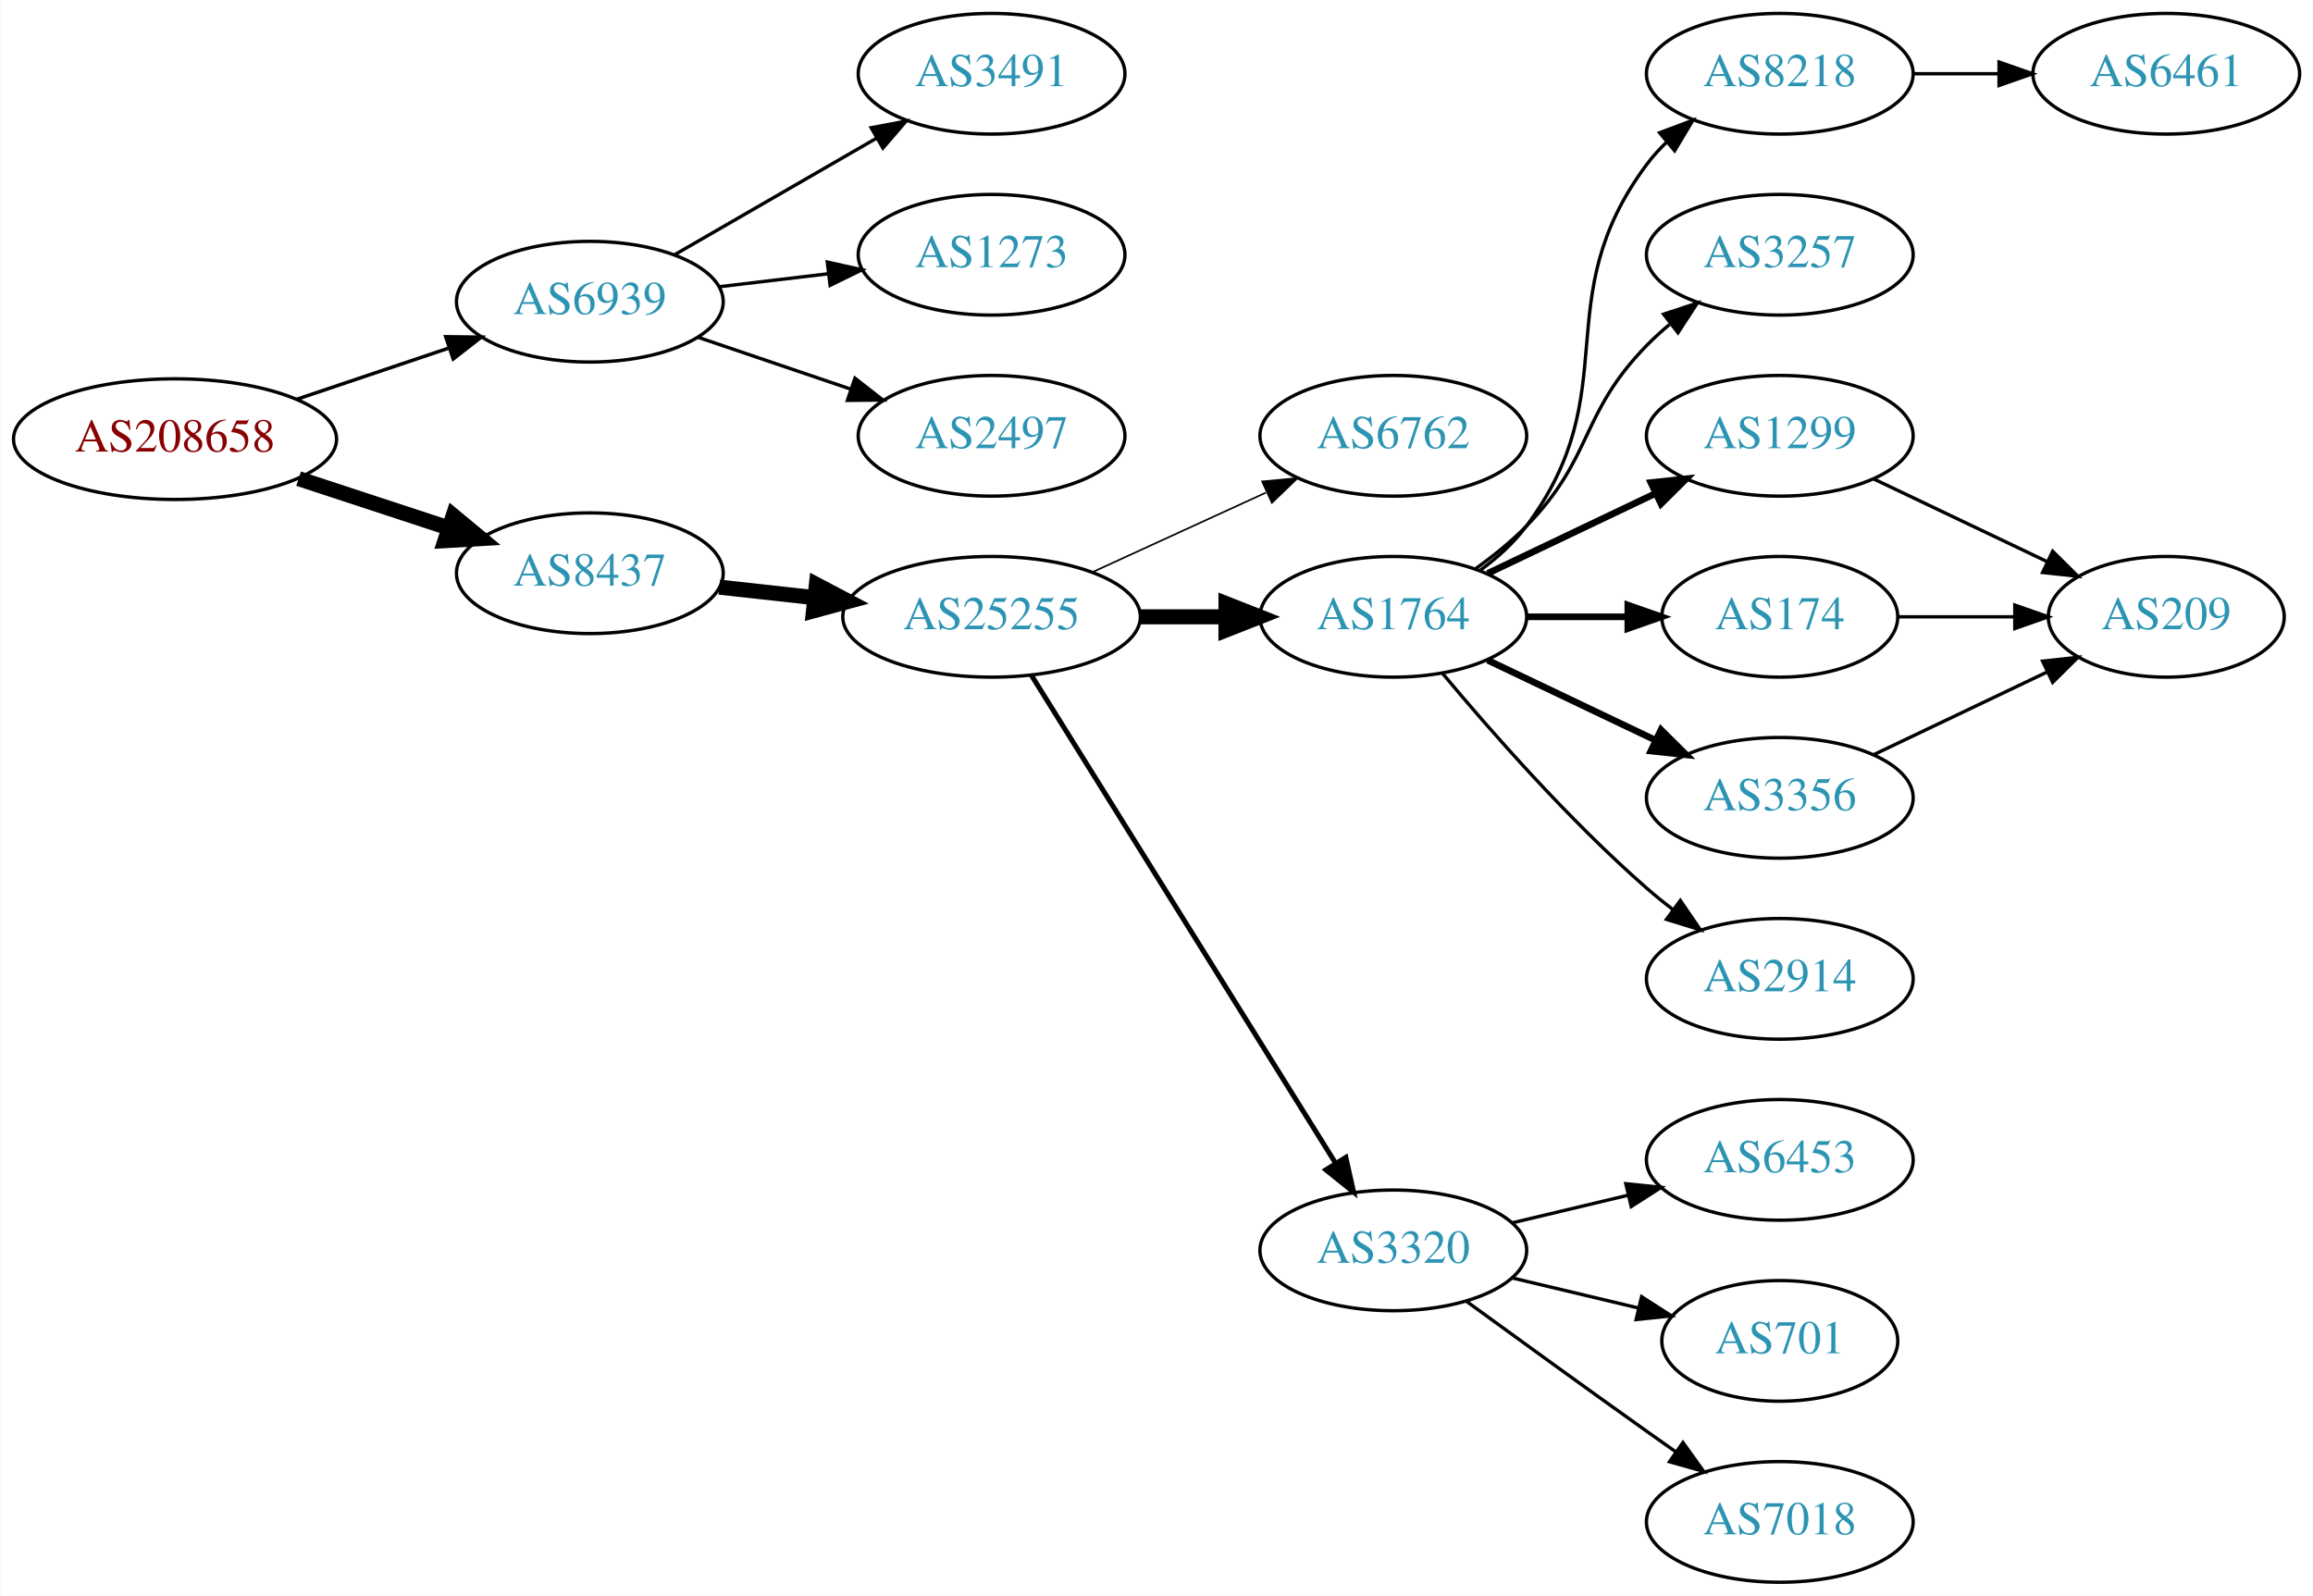
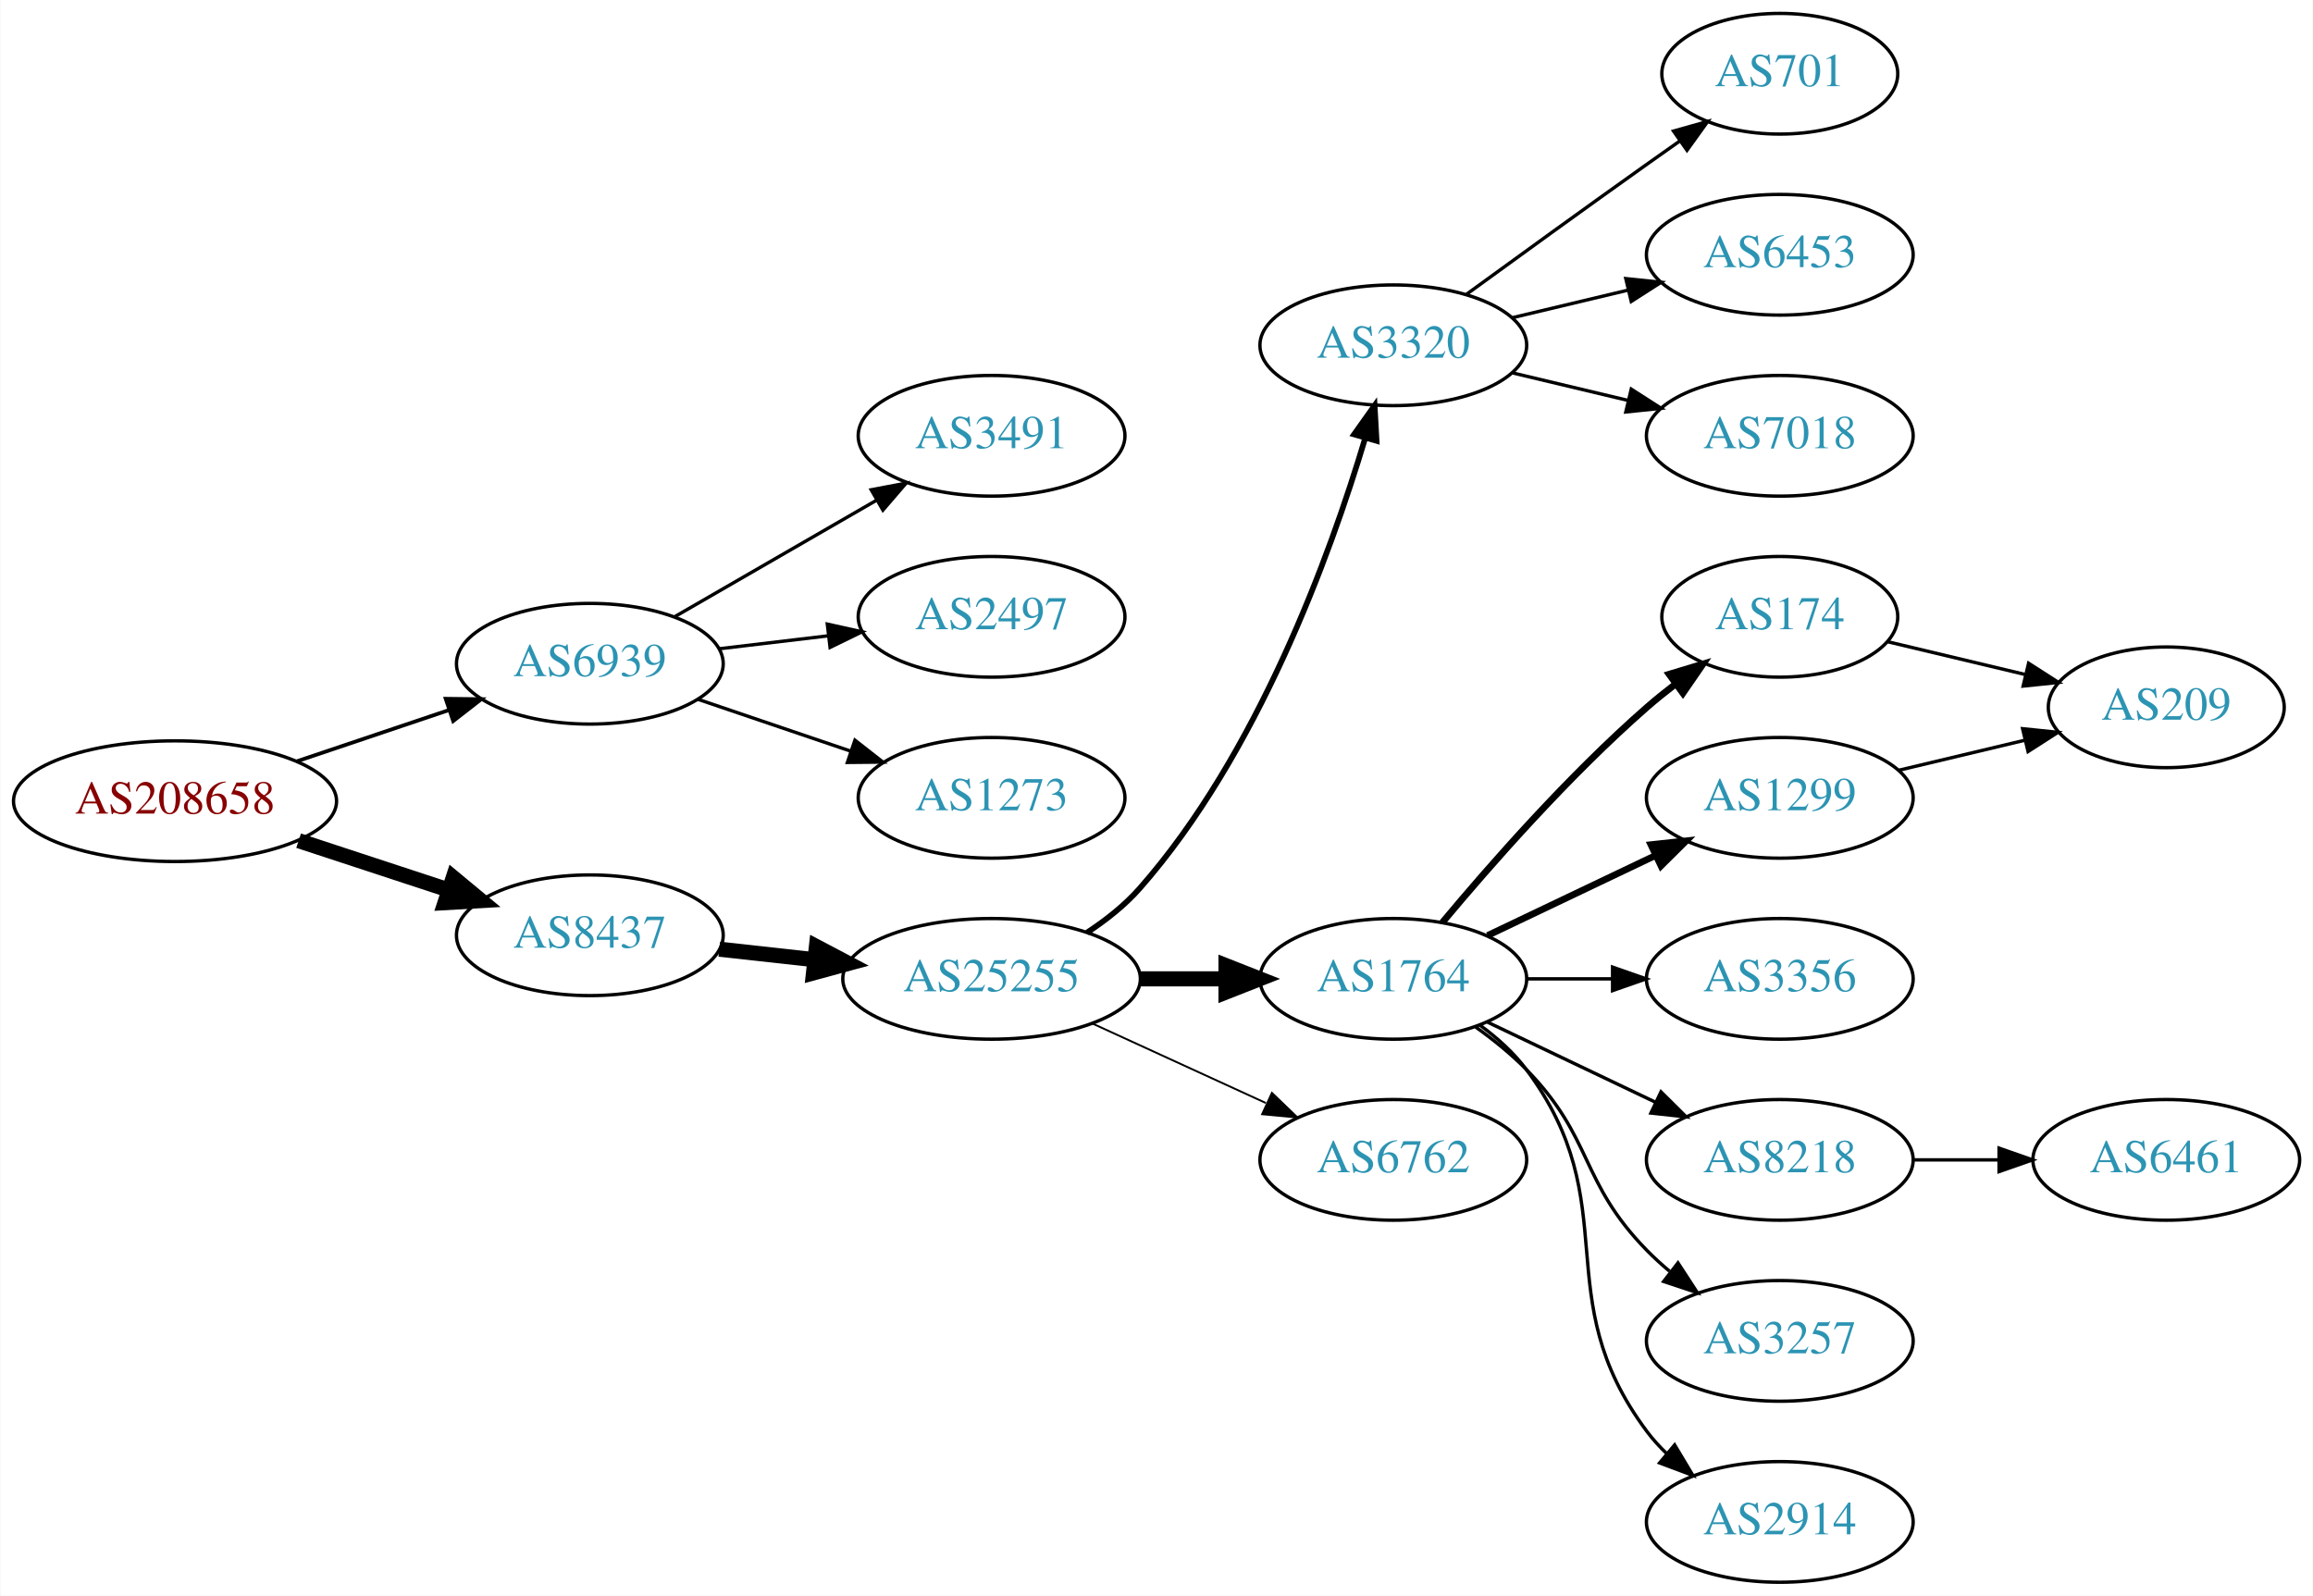
<svg xmlns="http://www.w3.org/2000/svg" xmlns:xlink="http://www.w3.org/1999/xlink" width="690pt" height="476pt" viewBox="0.00 0.00 689.76 476.00">
  <g id="graph0" class="graph" transform="scale(1 1) rotate(0) translate(4 472)">
    <polygon fill="white" stroke="none" points="-4,4 -4,-472 685.755,-472 685.755,4 -4,4" />
    <g id="node1" class="node">
      <g id="a_node1">
        <a xlink:href="/asn/208658" xlink:title="AS208658 ~ Johannes Mueller [AT]">
-           <ellipse fill="#ffffff" stroke="black" cx="48.096" cy="-341" rx="48.192" ry="18" />
-           <text text-anchor="middle" x="48.096" y="-337.3" font-family="Times,serif" font-size="14.00" fill="#880000">AS208658</text>
+           <ellipse fill="#ffffff" stroke="black" cx="48.096" cy="-233" rx="48.192" ry="18" />
+           <text text-anchor="middle" x="48.096" y="-229.3" font-family="Times,serif" font-size="14.00" fill="#880000">AS208658</text>
        </a>
      </g>
    </g>
    <g id="node2" class="node">
      <g id="a_node2">
        <a xlink:href="/asn/6939" xlink:title="AS6939 ~ Hurricane Electric LLC [US]">
-           <ellipse fill="#ffffff" stroke="black" cx="171.838" cy="-382" rx="39.794" ry="18" />
-           <text text-anchor="middle" x="171.838" y="-378.3" font-family="Times,serif" font-size="14.00" fill="#2c94b3">AS6939</text>
+           <ellipse fill="#ffffff" stroke="black" cx="171.838" cy="-274" rx="39.794" ry="18" />
+           <text text-anchor="middle" x="171.838" y="-270.3" font-family="Times,serif" font-size="14.00" fill="#2c94b3">AS6939</text>
        </a>
      </g>
    </g>
    <g id="edge1" class="edge">
-       <path fill="none" stroke="black" stroke-width="1.038" d="M84.309,-352.859C98.459,-357.624 114.874,-363.152 129.578,-368.105" />
-       <polygon fill="black" stroke="black" stroke-width="1.038" points="128.843,-371.55 139.437,-371.425 131.077,-364.916 128.843,-371.55" />
+       <path fill="none" stroke="black" stroke-width="1.125" d="M84.309,-244.859C98.459,-249.624 114.874,-255.152 129.578,-260.105" />
+       <polygon fill="black" stroke="black" stroke-width="1.125" points="128.843,-263.55 139.437,-263.425 131.077,-256.916 128.843,-263.55" />
    </g>
    <g id="node3" class="node">
      <g id="a_node3">
        <a xlink:href="/asn/8437" xlink:title="AS8437 ~ Hutchison Drei Austria GmbH [AT]">
-           <ellipse fill="#ffffff" stroke="black" cx="171.838" cy="-301" rx="39.794" ry="18" />
-           <text text-anchor="middle" x="171.838" y="-297.3" font-family="Times,serif" font-size="14.00" fill="#2c94b3">AS8437</text>
+           <ellipse fill="#ffffff" stroke="black" cx="171.838" cy="-193" rx="39.794" ry="18" />
+           <text text-anchor="middle" x="171.838" y="-189.3" font-family="Times,serif" font-size="14.00" fill="#2c94b3">AS8437</text>
        </a>
      </g>
    </g>
    <g id="edge2" class="edge">
-       <path fill="none" stroke="black" stroke-width="4.5" d="M84.964,-329.215C98.983,-324.609 115.143,-319.299 129.637,-314.537" />
-       <polygon fill="black" stroke="black" stroke-width="4.5" points="131.086,-318.206 139.358,-311.343 128.628,-310.724 131.086,-318.206" />
+       <path fill="none" stroke="black" stroke-width="4.5" d="M84.964,-221.215C98.983,-216.609 115.143,-211.299 129.637,-206.537" />
+       <polygon fill="black" stroke="black" stroke-width="4.5" points="131.086,-210.206 139.358,-203.343 128.628,-202.724 131.086,-210.206" />
    </g>
    <g id="node4" class="node">
      <g id="a_node4">
        <a xlink:href="/asn/3491" xlink:title="AS3491 ~ PCCW Global, Inc. [US]">
-           <ellipse fill="#ffffff" stroke="black" cx="291.681" cy="-450" rx="39.794" ry="18" />
-           <text text-anchor="middle" x="291.681" y="-446.3" font-family="Times,serif" font-size="14.00" fill="#2c94b3">AS3491</text>
+           <ellipse fill="#ffffff" stroke="black" cx="291.681" cy="-342" rx="39.794" ry="18" />
+           <text text-anchor="middle" x="291.681" y="-338.3" font-family="Times,serif" font-size="14.00" fill="#2c94b3">AS3491</text>
        </a>
      </g>
    </g>
    <g id="edge3" class="edge">
-       <path fill="none" stroke="black" d="M196.97,-395.925C214.409,-405.988 238.183,-419.707 257.421,-430.808" />
-       <polygon fill="black" stroke="black" points="255.766,-433.893 266.176,-435.86 259.264,-427.83 255.766,-433.893" />
+       <path fill="none" stroke="black" d="M196.97,-287.925C214.409,-297.988 238.183,-311.707 257.421,-322.808" />
+       <polygon fill="black" stroke="black" points="255.766,-325.893 266.176,-327.86 259.264,-319.83 255.766,-325.893" />
    </g>
    <g id="node5" class="node">
      <g id="a_node5">
-         <a xlink:href="/asn/1273" xlink:title="AS1273 ~ Vodafone Group PLC [EU]">
-           <ellipse fill="#ffffff" stroke="black" cx="291.681" cy="-396" rx="39.794" ry="18" />
-           <text text-anchor="middle" x="291.681" y="-392.3" font-family="Times,serif" font-size="14.00" fill="#2c94b3">AS1273</text>
+         <a xlink:href="/asn/2497" xlink:title="AS2497 ~ Internet Initiative Japan Inc. [JP]">
+           <ellipse fill="#ffffff" stroke="black" cx="291.681" cy="-288" rx="39.794" ry="18" />
+           <text text-anchor="middle" x="291.681" y="-284.3" font-family="Times,serif" font-size="14.00" fill="#2c94b3">AS2497</text>
        </a>
      </g>
    </g>
    <g id="edge4" class="edge">
-       <path fill="none" stroke="black" d="M210.448,-386.468C220.759,-387.693 232.077,-389.038 242.877,-390.321" />
-       <polygon fill="black" stroke="black" points="242.68,-393.822 253.024,-391.526 243.506,-386.871 242.68,-393.822" />
+       <path fill="none" stroke="black" d="M210.448,-278.468C220.759,-279.693 232.077,-281.038 242.877,-282.321" />
+       <polygon fill="black" stroke="black" points="242.68,-285.822 253.024,-283.526 243.506,-278.871 242.68,-285.822" />
    </g>
    <g id="node6" class="node">
      <g id="a_node6">
-         <a xlink:href="/asn/2497" xlink:title="AS2497 ~ Internet Initiative Japan Inc. [JP]">
-           <ellipse fill="#ffffff" stroke="black" cx="291.681" cy="-342" rx="39.794" ry="18" />
-           <text text-anchor="middle" x="291.681" y="-338.3" font-family="Times,serif" font-size="14.00" fill="#2c94b3">AS2497</text>
+         <a xlink:href="/asn/1273" xlink:title="AS1273 ~ Vodafone Group PLC [EU]">
+           <ellipse fill="#ffffff" stroke="black" cx="291.681" cy="-234" rx="39.794" ry="18" />
+           <text text-anchor="middle" x="291.681" y="-230.3" font-family="Times,serif" font-size="14.00" fill="#2c94b3">AS1273</text>
        </a>
      </g>
    </g>
    <g id="edge5" class="edge">
-       <path fill="none" stroke="black" d="M204.108,-371.386C218.092,-366.639 234.762,-360.981 249.724,-355.902" />
-       <polygon fill="black" stroke="black" points="250.92,-359.192 259.264,-352.664 248.67,-352.564 250.92,-359.192" />
+       <path fill="none" stroke="black" d="M204.108,-263.386C218.092,-258.639 234.762,-252.981 249.724,-247.902" />
+       <polygon fill="black" stroke="black" points="250.92,-251.192 259.264,-244.664 248.67,-244.564 250.92,-251.192" />
    </g>
    <g id="node7" class="node">
      <g id="a_node7">
        <a xlink:href="/asn/25255" xlink:title="AS25255 ~ ==&gt; TELE2 AUSTRIA &lt;== [AT]">
-           <ellipse fill="#ffffff" stroke="black" cx="291.681" cy="-288" rx="44.393" ry="18" />
-           <text text-anchor="middle" x="291.681" y="-284.3" font-family="Times,serif" font-size="14.00" fill="#2c94b3">AS25255</text>
+           <ellipse fill="#ffffff" stroke="black" cx="291.681" cy="-180" rx="44.393" ry="18" />
+           <text text-anchor="middle" x="291.681" y="-176.3" font-family="Times,serif" font-size="14.00" fill="#2c94b3">AS25255</text>
        </a>
      </g>
    </g>
    <g id="edge6" class="edge">
-       <path fill="none" stroke="black" stroke-width="4.5" d="M210.448,-296.851C219.451,-295.858 229.221,-294.78 238.744,-293.729" />
-       <polygon fill="black" stroke="black" stroke-width="4.5" points="239.425,-297.616 248.933,-292.605 238.561,-289.788 239.425,-297.616" />
+       <path fill="none" stroke="black" stroke-width="4.5" d="M210.448,-188.851C219.451,-187.858 229.221,-186.78 238.744,-185.729" />
+       <polygon fill="black" stroke="black" stroke-width="4.5" points="239.425,-189.616 248.933,-184.605 238.561,-181.788 239.425,-189.616" />
    </g>
    <g id="node8" class="node">
      <g id="a_node8">
-         <a xlink:href="/asn/6762" xlink:title="AS6762 ~ TELECOM ITALIA SPARKLE S.p.A. [IT]">
-           <ellipse fill="#ffffff" stroke="black" cx="411.523" cy="-342" rx="39.794" ry="18" />
-           <text text-anchor="middle" x="411.523" y="-338.3" font-family="Times,serif" font-size="14.00" fill="#2c94b3">AS6762</text>
+         <a xlink:href="/asn/3320" xlink:title="AS3320 ~ DTAG [DE]">
+           <ellipse fill="#ffffff" stroke="black" cx="411.523" cy="-369" rx="39.794" ry="18" />
+           <text text-anchor="middle" x="411.523" y="-365.3" font-family="Times,serif" font-size="14.00" fill="#2c94b3">AS3320</text>
        </a>
      </g>
    </g>
    <g id="edge7" class="edge">
-       <path fill="none" stroke="black" stroke-width="0.5" d="M321.81,-301.348C337.421,-308.502 356.819,-317.391 373.491,-325.03" />
-       <polygon fill="black" stroke="black" stroke-width="0.5" points="372.394,-328.378 382.943,-329.362 375.31,-322.014 372.394,-328.378" />
+       <path fill="none" stroke="black" stroke-width="1.688" d="M320.128,-193.792C325.823,-197.527 331.435,-201.956 335.877,-207 371.115,-247.018 392.72,-306.492 403.09,-341.146" />
+       <polygon fill="black" stroke="black" stroke-width="1.688" points="399.814,-342.417 405.95,-351.054 406.54,-340.476 399.814,-342.417" />
    </g>
    <g id="node9" class="node">
      <g id="a_node9">
        <a xlink:href="/asn/1764" xlink:title="AS1764 ~ NEXTLAYER-AS [AT]">
-           <ellipse fill="#ffffff" stroke="black" cx="411.523" cy="-288" rx="39.794" ry="18" />
-           <text text-anchor="middle" x="411.523" y="-284.3" font-family="Times,serif" font-size="14.00" fill="#2c94b3">AS1764</text>
+           <ellipse fill="#ffffff" stroke="black" cx="411.523" cy="-180" rx="39.794" ry="18" />
+           <text text-anchor="middle" x="411.523" y="-176.3" font-family="Times,serif" font-size="14.00" fill="#2c94b3">AS1764</text>
        </a>
      </g>
    </g>
    <g id="edge8" class="edge">
-       <path fill="none" stroke="black" stroke-width="4.5" d="M335.892,-288C344.204,-288 352.967,-288 361.449,-288" />
-       <polygon fill="black" stroke="black" stroke-width="4.5" points="361.608,-291.938 371.608,-288 361.608,-284.063 361.608,-291.938" />
+       <path fill="none" stroke="black" stroke-width="4.5" d="M335.892,-180C344.204,-180 352.967,-180 361.449,-180" />
+       <polygon fill="black" stroke="black" stroke-width="4.5" points="361.608,-183.938 371.608,-180 361.608,-176.063 361.608,-183.938" />
    </g>
    <g id="node10" class="node">
      <g id="a_node10">
-         <a xlink:href="/asn/3320" xlink:title="AS3320 ~ DTAG [DE]">
-           <ellipse fill="#ffffff" stroke="black" cx="411.523" cy="-99" rx="39.794" ry="18" />
-           <text text-anchor="middle" x="411.523" y="-95.3" font-family="Times,serif" font-size="14.00" fill="#2c94b3">AS3320</text>
+         <a xlink:href="/asn/6762" xlink:title="AS6762 ~ TELECOM ITALIA SPARKLE S.p.A. [IT]">
+           <ellipse fill="#ffffff" stroke="black" cx="411.523" cy="-126" rx="39.794" ry="18" />
+           <text text-anchor="middle" x="411.523" y="-122.3" font-family="Times,serif" font-size="14.00" fill="#2c94b3">AS6762</text>
        </a>
      </g>
    </g>
    <g id="edge9" class="edge">
-       <path fill="none" stroke="black" stroke-width="1.5" d="M303.556,-270.558C324.339,-237.225 369.8,-164.314 394.228,-125.134" />
-       <polygon fill="black" stroke="black" stroke-width="1.5" points="397.353,-126.737 399.674,-116.4 391.413,-123.034 397.353,-126.737" />
+       <path fill="none" stroke="black" stroke-width="0.562" d="M321.81,-166.652C337.421,-159.498 356.819,-150.609 373.491,-142.97" />
+       <polygon fill="black" stroke="black" stroke-width="0.562" points="375.31,-145.986 382.943,-138.638 372.394,-139.622 375.31,-145.986" />
    </g>
    <g id="node11" class="node">
      <g id="a_node11">
-         <a xlink:href="/asn/8218" xlink:title="AS8218 ~ legacy Neotelecoms [FR]">
-           <ellipse fill="#ffffff" stroke="black" cx="526.816" cy="-450" rx="39.794" ry="18" />
-           <text text-anchor="middle" x="526.816" y="-446.3" font-family="Times,serif" font-size="14.00" fill="#2c94b3">AS8218</text>
+         <a xlink:href="/asn/701" xlink:title="AS701 ~ UUNET [US]">
+           <ellipse fill="#ffffff" stroke="black" cx="526.816" cy="-450" rx="35.194" ry="18" />
+           <text text-anchor="middle" x="526.816" y="-446.3" font-family="Times,serif" font-size="14.00" fill="#2c94b3">AS701</text>
        </a>
      </g>
    </g>
    <g id="edge10" class="edge">
-       <path fill="none" stroke="black" d="M437.454,-301.882C442.53,-305.611 447.448,-310.016 451.17,-315 481.441,-355.542 456.898,-382.458 487.17,-423 488.914,-425.336 490.921,-427.545 493.085,-429.617" />
-       <polygon fill="black" stroke="black" points="490.963,-432.405 500.885,-436.118 495.444,-427.027 490.963,-432.405" />
+       <path fill="none" stroke="black" d="M433.371,-384.222C448.305,-395.091 468.919,-410.025 487.17,-423 490.38,-425.282 493.749,-427.661 497.103,-430.018" />
+       <polygon fill="black" stroke="black" points="495.116,-432.899 505.314,-435.77 499.132,-427.166 495.116,-432.899" />
    </g>
    <g id="node12" class="node">
      <g id="a_node12">
-         <a xlink:href="/asn/3257" xlink:title="AS3257 ~ GTT [DE]">
+         <a xlink:href="/asn/6453" xlink:title="AS6453 ~ TATA COMMUNICATIONS (AMERICA) INC [US]">
          <ellipse fill="#ffffff" stroke="black" cx="526.816" cy="-396" rx="39.794" ry="18" />
-           <text text-anchor="middle" x="526.816" y="-392.3" font-family="Times,serif" font-size="14.00" fill="#2c94b3">AS3257</text>
+           <text text-anchor="middle" x="526.816" y="-392.3" font-family="Times,serif" font-size="14.00" fill="#2c94b3">AS6453</text>
        </a>
      </g>
    </g>
    <g id="edge11" class="edge">
-       <path fill="none" stroke="black" d="M436.117,-302.389C441.373,-306.148 446.705,-310.437 451.17,-315 471.342,-335.617 466.997,-348.383 487.17,-369 489.262,-371.139 491.546,-373.218 493.922,-375.21" />
-       <polygon fill="black" stroke="black" points="492.166,-378.275 502.222,-381.611 496.441,-372.732 492.166,-378.275" />
+       <path fill="none" stroke="black" d="M447.13,-377.248C458.002,-379.838 470.156,-382.735 481.598,-385.462" />
+       <polygon fill="black" stroke="black" points="480.882,-388.889 491.421,-387.803 482.505,-382.08 480.882,-388.889" />
    </g>
    <g id="node13" class="node">
      <g id="a_node13">
-         <a xlink:href="/asn/1299" xlink:title="AS1299 ~ Telia Carrier [EU]">
+         <a xlink:href="/asn/7018" xlink:title="AS7018 ~ AT&amp;T Services, Inc. [US]">
          <ellipse fill="#ffffff" stroke="black" cx="526.816" cy="-342" rx="39.794" ry="18" />
-           <text text-anchor="middle" x="526.816" y="-338.3" font-family="Times,serif" font-size="14.00" fill="#2c94b3">AS1299</text>
+           <text text-anchor="middle" x="526.816" y="-338.3" font-family="Times,serif" font-size="14.00" fill="#2c94b3">AS7018</text>
        </a>
      </g>
    </g>
    <g id="edge12" class="edge">
-       <path fill="none" stroke="black" stroke-width="2" d="M439.66,-300.934C454.654,-308.081 473.475,-317.052 489.698,-324.785" />
-       <polygon fill="black" stroke="black" stroke-width="2" points="488.368,-328.028 498.901,-329.171 491.38,-321.709 488.368,-328.028" />
+       <path fill="none" stroke="black" d="M447.13,-360.752C458.002,-358.162 470.156,-355.265 481.598,-352.538" />
+       <polygon fill="black" stroke="black" points="482.505,-355.92 491.421,-350.197 480.882,-349.111 482.505,-355.92" />
    </g>
    <g id="node14" class="node">
      <g id="a_node14">
        <a xlink:href="/asn/174" xlink:title="AS174 ~ Cogent Communications [US]">
          <ellipse fill="#ffffff" stroke="black" cx="526.816" cy="-288" rx="35.194" ry="18" />
          <text text-anchor="middle" x="526.816" y="-284.3" font-family="Times,serif" font-size="14.00" fill="#2c94b3">AS174</text>
        </a>
      </g>
    </g>
    <g id="edge13" class="edge">
-       <path fill="none" stroke="black" stroke-width="2" d="M451.195,-288C460.901,-288 471.391,-288 481.354,-288" />
-       <polygon fill="black" stroke="black" stroke-width="2" points="481.491,-291.5 491.491,-288 481.49,-284.5 481.491,-291.5" />
+       <path fill="none" stroke="black" stroke-width="2" d="M426.153,-196.817C440.436,-213.929 463.982,-240.745 487.17,-261 489.839,-263.332 492.712,-265.648 495.642,-267.886" />
+       <polygon fill="black" stroke="black" stroke-width="2" points="493.793,-270.87 503.934,-273.939 497.92,-265.216 493.793,-270.87" />
    </g>
    <g id="node15" class="node">
      <g id="a_node15">
-         <a xlink:href="/asn/3356" xlink:title="AS3356 ~ Level 3 Parent, LLC [US]">
+         <a xlink:href="/asn/1299" xlink:title="AS1299 ~ Telia Carrier [EU]">
          <ellipse fill="#ffffff" stroke="black" cx="526.816" cy="-234" rx="39.794" ry="18" />
-           <text text-anchor="middle" x="526.816" y="-230.3" font-family="Times,serif" font-size="14.00" fill="#2c94b3">AS3356</text>
+           <text text-anchor="middle" x="526.816" y="-230.3" font-family="Times,serif" font-size="14.00" fill="#2c94b3">AS1299</text>
        </a>
      </g>
    </g>
    <g id="edge14" class="edge">
-       <path fill="none" stroke="black" stroke-width="2" d="M439.66,-275.066C454.654,-267.919 473.475,-258.948 489.698,-251.215" />
-       <polygon fill="black" stroke="black" stroke-width="2" points="491.38,-254.291 498.901,-246.829 488.368,-247.972 491.38,-254.291" />
+       <path fill="none" stroke="black" stroke-width="2" d="M439.66,-192.934C454.654,-200.081 473.475,-209.052 489.698,-216.785" />
+       <polygon fill="black" stroke="black" stroke-width="2" points="488.368,-220.028 498.901,-221.171 491.38,-213.709 488.368,-220.028" />
    </g>
    <g id="node16" class="node">
      <g id="a_node16">
-         <a xlink:href="/asn/2914" xlink:title="AS2914 ~ NTT America, Inc. [US]">
+         <a xlink:href="/asn/3356" xlink:title="AS3356 ~ Level 3 Parent, LLC [US]">
          <ellipse fill="#ffffff" stroke="black" cx="526.816" cy="-180" rx="39.794" ry="18" />
-           <text text-anchor="middle" x="526.816" y="-176.3" font-family="Times,serif" font-size="14.00" fill="#2c94b3">AS2914</text>
+           <text text-anchor="middle" x="526.816" y="-176.3" font-family="Times,serif" font-size="14.00" fill="#2c94b3">AS3356</text>
        </a>
      </g>
    </g>
    <g id="edge15" class="edge">
-       <path fill="none" stroke="black" d="M426.153,-271.183C440.436,-254.071 463.982,-227.255 487.17,-207 489.635,-204.846 492.274,-202.706 494.971,-200.628" />
-       <polygon fill="black" stroke="black" points="497.144,-203.375 503.125,-194.63 492.996,-197.736 497.144,-203.375" />
+       <path fill="none" stroke="black" d="M451.195,-180C459.398,-180 468.162,-180 476.694,-180" />
+       <polygon fill="black" stroke="black" points="476.934,-183.5 486.934,-180 476.933,-176.5 476.934,-183.5" />
+     </g>
+     <g id="node17" class="node">
+       <g id="a_node17">
+         <a xlink:href="/asn/8218" xlink:title="AS8218 ~ legacy Neotelecoms [FR]">
+           <ellipse fill="#ffffff" stroke="black" cx="526.816" cy="-126" rx="39.794" ry="18" />
+           <text text-anchor="middle" x="526.816" y="-122.3" font-family="Times,serif" font-size="14.00" fill="#2c94b3">AS8218</text>
+         </a>
+       </g>
+     </g>
+     <g id="edge16" class="edge">
+       <path fill="none" stroke="black" d="M439.66,-167.066C454.654,-159.919 473.475,-150.948 489.698,-143.215" />
+       <polygon fill="black" stroke="black" points="491.38,-146.291 498.901,-138.829 488.368,-139.972 491.38,-146.291" />
    </g>
    <g id="node18" class="node">
      <g id="a_node18">
-         <a xlink:href="/asn/6453" xlink:title="AS6453 ~ TATA COMMUNICATIONS (AMERICA) INC [US]">
-           <ellipse fill="#ffffff" stroke="black" cx="526.816" cy="-126" rx="39.794" ry="18" />
-           <text text-anchor="middle" x="526.816" y="-122.3" font-family="Times,serif" font-size="14.00" fill="#2c94b3">AS6453</text>
+         <a xlink:href="/asn/3257" xlink:title="AS3257 ~ GTT [DE]">
+           <ellipse fill="#ffffff" stroke="black" cx="526.816" cy="-72" rx="39.794" ry="18" />
+           <text text-anchor="middle" x="526.816" y="-68.3" font-family="Times,serif" font-size="14.00" fill="#2c94b3">AS3257</text>
        </a>
      </g>
    </g>
    <g id="edge17" class="edge">
-       <path fill="none" stroke="black" d="M447.13,-107.248C458.002,-109.838 470.156,-112.735 481.598,-115.462" />
-       <polygon fill="black" stroke="black" points="480.882,-118.889 491.421,-117.803 482.505,-112.08 480.882,-118.889" />
+       <path fill="none" stroke="black" d="M436.117,-165.611C441.373,-161.852 446.705,-157.563 451.17,-153 471.342,-132.383 466.997,-119.617 487.17,-99 489.262,-96.861 491.546,-94.782 493.922,-92.79" />
+       <polygon fill="black" stroke="black" points="496.441,-95.268 502.222,-86.389 492.166,-89.725 496.441,-95.268" />
    </g>
    <g id="node19" class="node">
      <g id="a_node19">
-         <a xlink:href="/asn/701" xlink:title="AS701 ~ UUNET [US]">
-           <ellipse fill="#ffffff" stroke="black" cx="526.816" cy="-72" rx="35.194" ry="18" />
-           <text text-anchor="middle" x="526.816" y="-68.3" font-family="Times,serif" font-size="14.00" fill="#2c94b3">AS701</text>
+         <a xlink:href="/asn/2914" xlink:title="AS2914 ~ NTT America, Inc. [US]">
+           <ellipse fill="#ffffff" stroke="black" cx="526.816" cy="-18" rx="39.794" ry="18" />
+           <text text-anchor="middle" x="526.816" y="-14.3" font-family="Times,serif" font-size="14.00" fill="#2c94b3">AS2914</text>
        </a>
      </g>
    </g>
    <g id="edge18" class="edge">
-       <path fill="none" stroke="black" d="M447.13,-90.752C458.925,-87.942 472.229,-84.771 484.497,-81.847" />
-       <polygon fill="black" stroke="black" points="485.586,-85.186 494.502,-79.463 483.963,-78.376 485.586,-85.186" />
+       <path fill="none" stroke="black" d="M437.454,-166.118C442.53,-162.389 447.448,-157.984 451.17,-153 481.441,-112.458 456.898,-85.542 487.17,-45 488.914,-42.664 490.921,-40.455 493.085,-38.383" />
+       <polygon fill="black" stroke="black" points="495.444,-40.973 500.885,-31.882 490.963,-35.595 495.444,-40.973" />
    </g>
    <g id="node20" class="node">
      <g id="a_node20">
-         <a xlink:href="/asn/7018" xlink:title="AS7018 ~ AT&amp;T Services, Inc. [US]">
-           <ellipse fill="#ffffff" stroke="black" cx="526.816" cy="-18" rx="39.794" ry="18" />
-           <text text-anchor="middle" x="526.816" y="-14.3" font-family="Times,serif" font-size="14.00" fill="#2c94b3">AS7018</text>
+         <a xlink:href="/asn/209" xlink:title="AS209 ~ CenturyLink Communications, LLC [US]">
+           <ellipse fill="#ffffff" stroke="black" cx="642.109" cy="-261" rx="35.194" ry="18" />
+           <text text-anchor="middle" x="642.109" y="-257.3" font-family="Times,serif" font-size="14.00" fill="#2c94b3">AS209</text>
        </a>
      </g>
    </g>
    <g id="edge19" class="edge">
-       <path fill="none" stroke="black" d="M433.371,-83.778C448.305,-72.909 468.919,-57.975 487.17,-45 489.99,-42.995 492.933,-40.915 495.881,-38.841" />
-       <polygon fill="black" stroke="black" points="497.927,-41.681 504.106,-33.074 493.908,-35.95 497.927,-41.681" />
-     </g>
-     <g id="node17" class="node">
-       <g id="a_node17">
-         <a xlink:href="/asn/6461" xlink:title="AS6461 ~ Zayo Bandwidth [US]">
-           <ellipse fill="#ffffff" stroke="black" cx="642.109" cy="-450" rx="39.794" ry="18" />
-           <text text-anchor="middle" x="642.109" y="-446.3" font-family="Times,serif" font-size="14.00" fill="#2c94b3">AS6461</text>
-         </a>
-       </g>
-     </g>
-     <g id="edge16" class="edge">
-       <path fill="none" stroke="black" d="M566.488,-450C574.691,-450 583.455,-450 591.987,-450" />
-       <polygon fill="black" stroke="black" points="592.227,-453.5 602.226,-450 592.226,-446.5 592.227,-453.5" />
+       <path fill="none" stroke="black" d="M559.074,-280.551C571.704,-277.541 586.458,-274.024 599.944,-270.81" />
+       <polygon fill="black" stroke="black" points="601.037,-274.148 609.953,-268.425 599.414,-267.339 601.037,-274.148" />
+     </g>
+     <g id="edge20" class="edge">
+       <path fill="none" stroke="black" d="M562.423,-242.248C574.218,-245.058 587.522,-248.229 599.79,-251.153" />
+       <polygon fill="black" stroke="black" points="599.256,-254.624 609.795,-253.537 600.879,-247.814 599.256,-254.624" />
    </g>
    <g id="node21" class="node">
      <g id="a_node21">
-         <a xlink:href="/asn/209" xlink:title="AS209 ~ CenturyLink Communications, LLC [US]">
-           <ellipse fill="#ffffff" stroke="black" cx="642.109" cy="-288" rx="35.194" ry="18" />
-           <text text-anchor="middle" x="642.109" y="-284.3" font-family="Times,serif" font-size="14.00" fill="#2c94b3">AS209</text>
-         </a>
-       </g>
-     </g>
-     <g id="edge20" class="edge">
-       <path fill="none" stroke="black" d="M554.953,-329.066C570.384,-321.71 589.87,-312.423 606.405,-304.541" />
-       <polygon fill="black" stroke="black" points="608.226,-307.551 615.747,-300.089 605.214,-301.232 608.226,-307.551" />
+         <a xlink:href="/asn/6461" xlink:title="AS6461 ~ Zayo Bandwidth [US]">
+           <ellipse fill="#ffffff" stroke="black" cx="642.109" cy="-126" rx="39.794" ry="18" />
+           <text text-anchor="middle" x="642.109" y="-122.3" font-family="Times,serif" font-size="14.00" fill="#2c94b3">AS6461</text>
+         </a>
+       </g>
    </g>
    <g id="edge21" class="edge">
-       <path fill="none" stroke="black" d="M562.115,-288C572.985,-288 585.163,-288 596.64,-288" />
-       <polygon fill="black" stroke="black" points="596.927,-291.5 606.926,-288 596.926,-284.5 596.927,-291.5" />
-     </g>
-     <g id="edge22" class="edge">
-       <path fill="none" stroke="black" d="M554.953,-246.934C570.384,-254.29 589.87,-263.577 606.405,-271.459" />
-       <polygon fill="black" stroke="black" points="605.214,-274.768 615.747,-275.911 608.226,-268.449 605.214,-274.768" />
+       <path fill="none" stroke="black" d="M566.488,-126C574.691,-126 583.455,-126 591.987,-126" />
+       <polygon fill="black" stroke="black" points="592.227,-129.5 602.226,-126 592.226,-122.5 592.227,-129.5" />
    </g>
  </g>
</svg>
